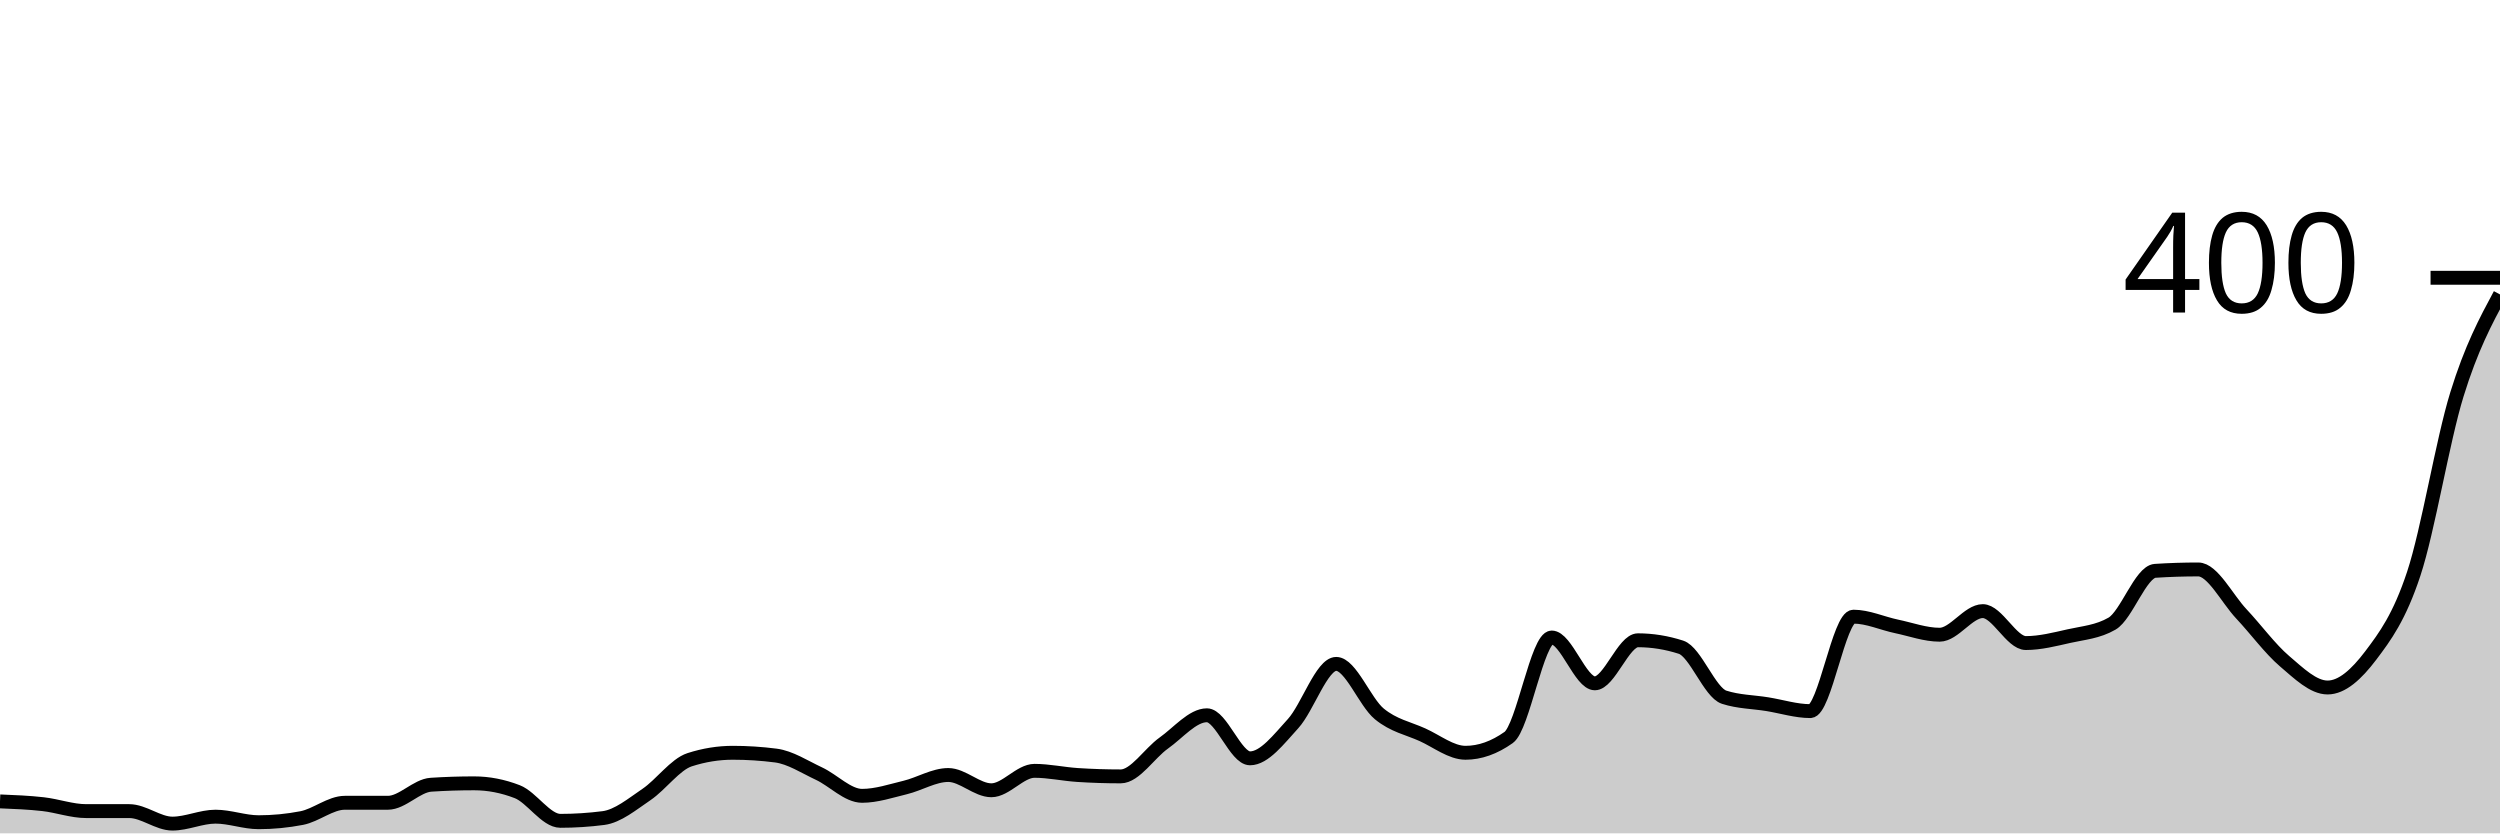
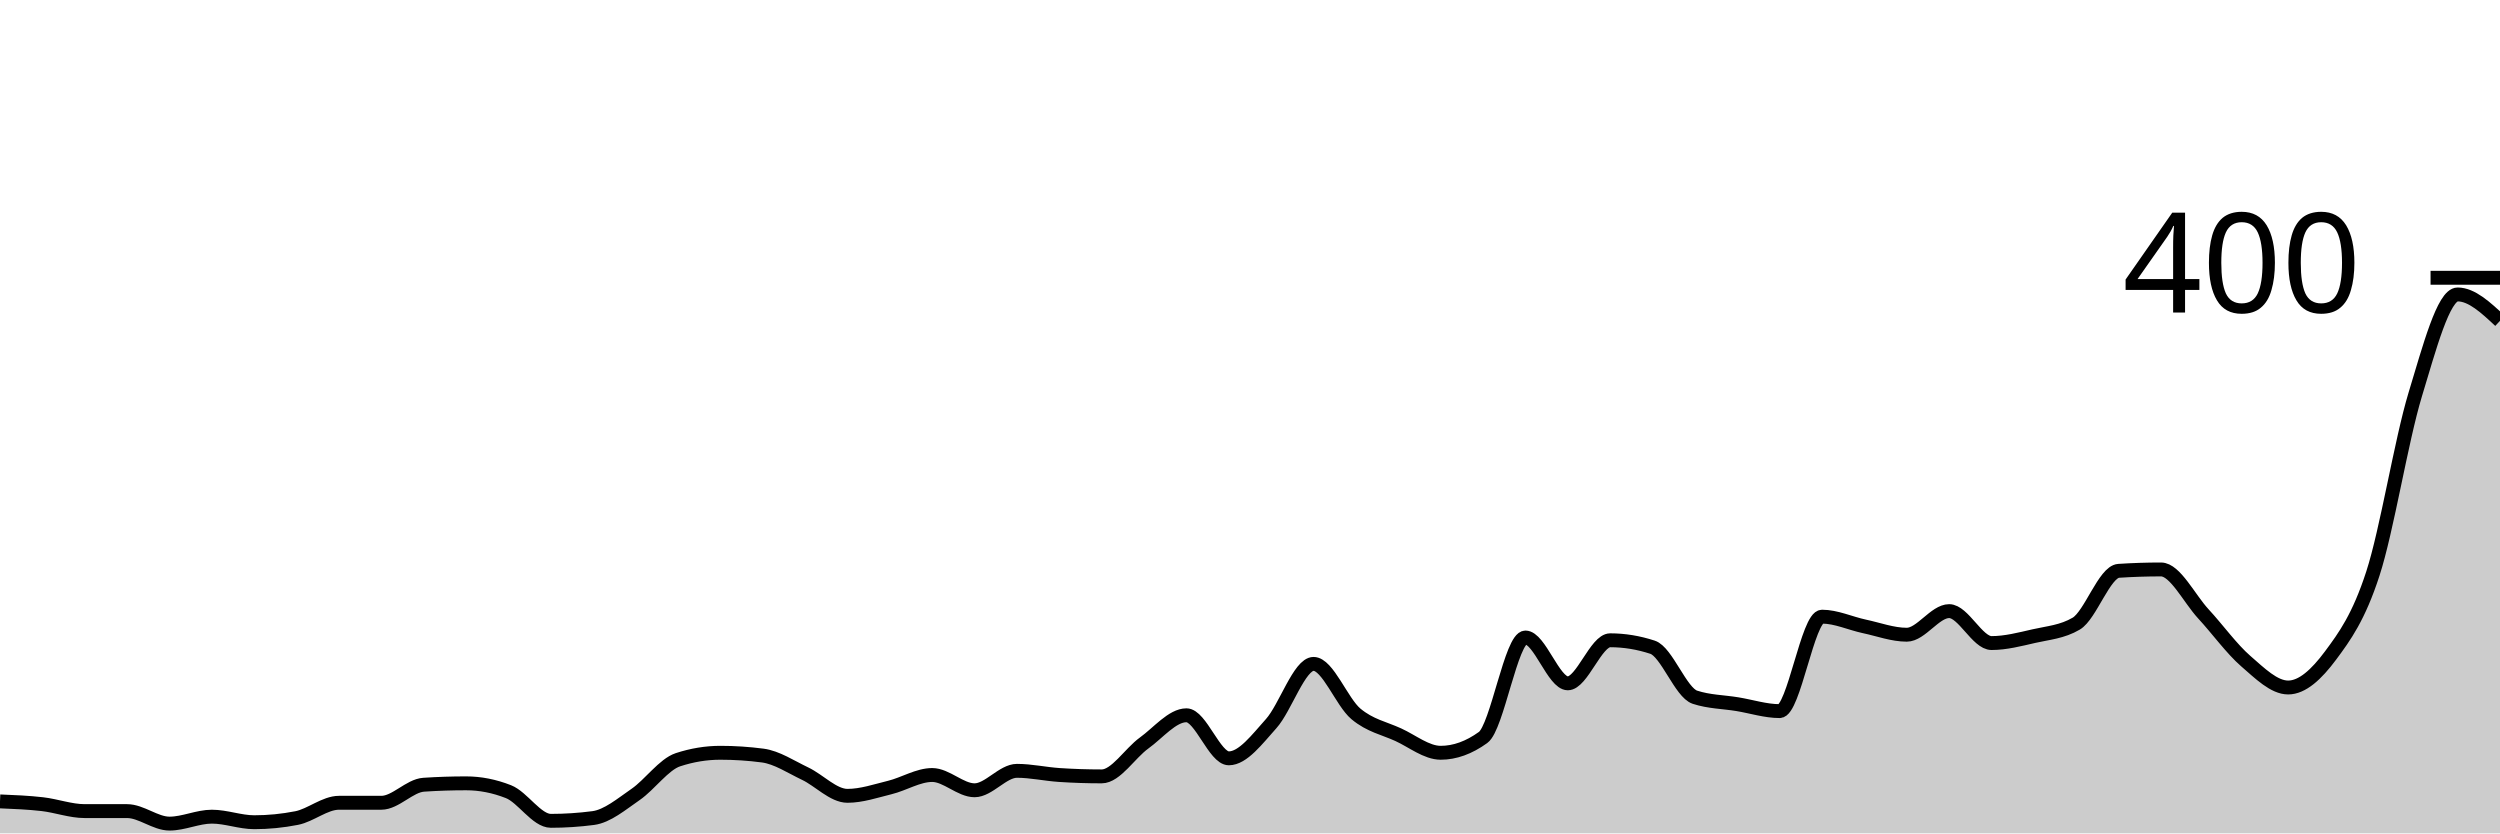
<svg xmlns="http://www.w3.org/2000/svg" viewBox="0 0 180 60">
  <g transform="translate(0,20)">
-     <path class="area" fill="rgba(0, 0, 0, 0.2)" d="M0,37.7C1.034,37.742,2.069,37.783,3.103,37.9C4.138,38.017,5.172,38.4,6.207,38.4C7.241,38.4,8.276,38.4,9.31,38.4C10.345,38.4,11.379,39.3,12.414,39.3C13.448,39.3,14.483,38.8,15.517,38.8C16.552,38.8,17.586,39.2,18.621,39.2C19.655,39.2,20.69,39.1,21.724,38.9C22.759,38.7,23.793,37.8,24.828,37.8C25.862,37.8,26.897,37.8,27.931,37.8C28.966,37.8,30,36.567,31.034,36.5C32.069,36.433,33.103,36.4,34.138,36.4C35.172,36.4,36.207,36.6,37.241,37C38.276,37.4,39.31,39.1,40.345,39.1C41.379,39.1,42.414,39.033,43.448,38.9C44.483,38.767,45.517,37.9,46.552,37.2C47.586,36.5,48.621,35.033,49.655,34.7C50.69,34.367,51.724,34.2,52.759,34.2C53.793,34.2,54.828,34.267,55.862,34.4C56.897,34.533,57.931,35.217,58.966,35.7C60,36.183,61.034,37.3,62.069,37.3C63.103,37.3,64.138,36.95,65.172,36.7C66.207,36.45,67.241,35.8,68.276,35.8C69.31,35.8,70.345,36.9,71.379,36.9C72.414,36.9,73.448,35.5,74.483,35.5C75.517,35.5,76.552,35.733,77.586,35.8C78.621,35.867,79.655,35.9,80.69,35.9C81.724,35.9,82.759,34.233,83.793,33.5C84.828,32.767,85.862,31.5,86.897,31.5C87.931,31.5,88.966,34.6,90,34.6C91.034,34.6,92.069,33.233,93.103,32.1C94.138,30.967,95.172,27.8,96.207,27.8C97.241,27.8,98.276,30.55,99.31,31.4C100.345,32.25,101.379,32.433,102.414,32.9C103.448,33.367,104.483,34.2,105.517,34.2C106.552,34.2,107.586,33.833,108.621,33.1C109.655,32.367,110.69,25.9,111.724,25.9C112.759,25.9,113.793,29.2,114.828,29.2C115.862,29.2,116.897,26.1,117.931,26.1C118.966,26.1,120,26.267,121.034,26.6C122.069,26.933,123.103,29.867,124.138,30.2C125.172,30.533,126.207,30.533,127.241,30.7C128.276,30.867,129.31,31.2,130.345,31.2C131.379,31.2,132.414,24.4,133.448,24.4C134.483,24.4,135.517,24.883,136.552,25.1C137.586,25.317,138.621,25.7,139.655,25.7C140.69,25.7,141.724,24,142.759,24C143.793,24,144.828,26.3,145.862,26.3C146.897,26.3,147.931,26.033,148.966,25.8C150,25.567,151.034,25.5,152.069,24.9C153.103,24.3,154.138,21.167,155.172,21.1C156.207,21.033,157.241,21,158.276,21C159.31,21,160.345,23.1,161.379,24.2C162.414,25.3,163.448,26.717,164.483,27.6C165.517,28.483,166.552,29.5,167.586,29.5C168.621,29.5,169.655,28.567,170.69,27.2C171.724,25.833,172.759,24.433,173.793,21.3C174.828,18.167,175.862,11.75,176.897,8.4C177.931,5.05,178.966,3.125,180,1.2L180,40C178.966,40,177.931,40,176.897,40C175.862,40,174.828,40,173.793,40C172.759,40,171.724,40,170.69,40C169.655,40,168.621,40,167.586,40C166.552,40,165.517,40,164.483,40C163.448,40,162.414,40,161.379,40C160.345,40,159.31,40,158.276,40C157.241,40,156.207,40,155.172,40C154.138,40,153.103,40,152.069,40C151.034,40,150,40,148.966,40C147.931,40,146.897,40,145.862,40C144.828,40,143.793,40,142.759,40C141.724,40,140.69,40,139.655,40C138.621,40,137.586,40,136.552,40C135.517,40,134.483,40,133.448,40C132.414,40,131.379,40,130.345,40C129.31,40,128.276,40,127.241,40C126.207,40,125.172,40,124.138,40C123.103,40,122.069,40,121.034,40C120,40,118.966,40,117.931,40C116.897,40,115.862,40,114.828,40C113.793,40,112.759,40,111.724,40C110.69,40,109.655,40,108.621,40C107.586,40,106.552,40,105.517,40C104.483,40,103.448,40,102.414,40C101.379,40,100.345,40,99.31,40C98.276,40,97.241,40,96.207,40C95.172,40,94.138,40,93.103,40C92.069,40,91.034,40,90,40C88.966,40,87.931,40,86.897,40C85.862,40,84.828,40,83.793,40C82.759,40,81.724,40,80.69,40C79.655,40,78.621,40,77.586,40C76.552,40,75.517,40,74.483,40C73.448,40,72.414,40,71.379,40C70.345,40,69.31,40,68.276,40C67.241,40,66.207,40,65.172,40C64.138,40,63.103,40,62.069,40C61.034,40,60,40,58.966,40C57.931,40,56.897,40,55.862,40C54.828,40,53.793,40,52.759,40C51.724,40,50.69,40,49.655,40C48.621,40,47.586,40,46.552,40C45.517,40,44.483,40,43.448,40C42.414,40,41.379,40,40.345,40C39.31,40,38.276,40,37.241,40C36.207,40,35.172,40,34.138,40C33.103,40,32.069,40,31.034,40C30,40,28.966,40,27.931,40C26.897,40,25.862,40,24.828,40C23.793,40,22.759,40,21.724,40C20.69,40,19.655,40,18.621,40C17.586,40,16.552,40,15.517,40C14.483,40,13.448,40,12.414,40C11.379,40,10.345,40,9.31,40C8.276,40,7.241,40,6.207,40C5.172,40,4.138,40,3.103,40C2.069,40,1.034,40,0,40Z" />
-     <path class="line" stroke="black" fill="none" d="M0,37.7C1.034,37.742,2.069,37.783,3.103,37.9C4.138,38.017,5.172,38.4,6.207,38.4C7.241,38.4,8.276,38.4,9.31,38.4C10.345,38.4,11.379,39.3,12.414,39.3C13.448,39.3,14.483,38.8,15.517,38.8C16.552,38.8,17.586,39.2,18.621,39.2C19.655,39.2,20.69,39.1,21.724,38.9C22.759,38.7,23.793,37.8,24.828,37.8C25.862,37.8,26.897,37.8,27.931,37.8C28.966,37.8,30,36.567,31.034,36.5C32.069,36.433,33.103,36.4,34.138,36.4C35.172,36.4,36.207,36.6,37.241,37C38.276,37.4,39.31,39.1,40.345,39.1C41.379,39.1,42.414,39.033,43.448,38.9C44.483,38.767,45.517,37.9,46.552,37.2C47.586,36.5,48.621,35.033,49.655,34.7C50.69,34.367,51.724,34.2,52.759,34.2C53.793,34.2,54.828,34.267,55.862,34.4C56.897,34.533,57.931,35.217,58.966,35.7C60,36.183,61.034,37.3,62.069,37.3C63.103,37.3,64.138,36.95,65.172,36.7C66.207,36.45,67.241,35.8,68.276,35.8C69.31,35.8,70.345,36.9,71.379,36.9C72.414,36.9,73.448,35.5,74.483,35.5C75.517,35.5,76.552,35.733,77.586,35.8C78.621,35.867,79.655,35.9,80.69,35.9C81.724,35.9,82.759,34.233,83.793,33.5C84.828,32.767,85.862,31.5,86.897,31.5C87.931,31.5,88.966,34.6,90,34.6C91.034,34.6,92.069,33.233,93.103,32.1C94.138,30.967,95.172,27.8,96.207,27.8C97.241,27.8,98.276,30.55,99.31,31.4C100.345,32.25,101.379,32.433,102.414,32.9C103.448,33.367,104.483,34.2,105.517,34.2C106.552,34.2,107.586,33.833,108.621,33.1C109.655,32.367,110.69,25.9,111.724,25.9C112.759,25.9,113.793,29.2,114.828,29.2C115.862,29.2,116.897,26.1,117.931,26.1C118.966,26.1,120,26.267,121.034,26.6C122.069,26.933,123.103,29.867,124.138,30.2C125.172,30.533,126.207,30.533,127.241,30.7C128.276,30.867,129.31,31.2,130.345,31.2C131.379,31.2,132.414,24.4,133.448,24.4C134.483,24.4,135.517,24.883,136.552,25.1C137.586,25.317,138.621,25.7,139.655,25.7C140.69,25.7,141.724,24,142.759,24C143.793,24,144.828,26.3,145.862,26.3C146.897,26.3,147.931,26.033,148.966,25.8C150,25.567,151.034,25.5,152.069,24.9C153.103,24.3,154.138,21.167,155.172,21.1C156.207,21.033,157.241,21,158.276,21C159.31,21,160.345,23.1,161.379,24.2C162.414,25.3,163.448,26.717,164.483,27.6C165.517,28.483,166.552,29.5,167.586,29.5C168.621,29.5,169.655,28.567,170.69,27.2C171.724,25.833,172.759,24.433,173.793,21.3C174.828,18.167,175.862,11.75,176.897,8.4C177.931,5.05,178.966,3.125,180,1.2" />
+     <path class="area" fill="rgba(0, 0, 0, 0.2)" d="M0,37.7C1.017,37.742,2.034,37.783,3.051,37.9C4.068,38.017,5.085,38.4,6.102,38.4C7.119,38.4,8.136,38.4,9.153,38.4C10.169,38.4,11.186,39.3,12.203,39.3C13.22,39.3,14.237,38.8,15.254,38.8C16.271,38.8,17.288,39.2,18.305,39.2C19.322,39.2,20.339,39.1,21.356,38.9C22.373,38.7,23.39,37.8,24.407,37.8C25.424,37.8,26.441,37.8,27.458,37.8C28.475,37.8,29.492,36.567,30.508,36.5C31.525,36.433,32.542,36.4,33.559,36.4C34.576,36.4,35.593,36.6,36.61,37C37.627,37.4,38.644,39.1,39.661,39.1C40.678,39.1,41.695,39.033,42.712,38.9C43.729,38.767,44.746,37.9,45.763,37.2C46.78,36.5,47.797,35.033,48.814,34.7C49.831,34.367,50.847,34.2,51.864,34.2C52.881,34.2,53.898,34.267,54.915,34.4C55.932,34.533,56.949,35.217,57.966,35.7C58.983,36.183,60,37.3,61.017,37.3C62.034,37.3,63.051,36.95,64.068,36.7C65.085,36.45,66.102,35.8,67.119,35.8C68.136,35.8,69.153,36.9,70.169,36.9C71.186,36.9,72.203,35.5,73.22,35.5C74.237,35.5,75.254,35.733,76.271,35.8C77.288,35.867,78.305,35.9,79.322,35.9C80.339,35.9,81.356,34.233,82.373,33.5C83.39,32.767,84.407,31.5,85.424,31.5C86.441,31.5,87.458,34.6,88.475,34.6C89.492,34.6,90.508,33.233,91.525,32.1C92.542,30.967,93.559,27.8,94.576,27.8C95.593,27.8,96.61,30.55,97.627,31.4C98.644,32.25,99.661,32.433,100.678,32.9C101.695,33.367,102.712,34.2,103.729,34.2C104.746,34.2,105.763,33.833,106.78,33.1C107.797,32.367,108.814,25.9,109.831,25.9C110.847,25.9,111.864,29.2,112.881,29.2C113.898,29.2,114.915,26.1,115.932,26.1C116.949,26.1,117.966,26.267,118.983,26.6C120,26.933,121.017,29.867,122.034,30.2C123.051,30.533,124.068,30.533,125.085,30.7C126.102,30.867,127.119,31.2,128.136,31.2C129.153,31.2,130.169,24.4,131.186,24.4C132.203,24.4,133.22,24.883,134.237,25.1C135.254,25.317,136.271,25.7,137.288,25.7C138.305,25.7,139.322,24,140.339,24C141.356,24,142.373,26.3,143.39,26.3C144.407,26.3,145.424,26.033,146.441,25.8C147.458,25.567,148.475,25.5,149.492,24.9C150.508,24.3,151.525,21.167,152.542,21.1C153.559,21.033,154.576,21,155.593,21C156.61,21,157.627,23.1,158.644,24.2C159.661,25.3,160.678,26.717,161.695,27.6C162.712,28.483,163.729,29.5,164.746,29.5C165.763,29.5,166.78,28.567,167.797,27.2C168.814,25.833,169.831,24.433,170.847,21.3C171.864,18.167,172.881,11.75,173.898,8.4C174.915,5.05,175.932,1.2,176.949,1.2C177.966,1.2,178.983,2.15,180,3.1L180,40C178.983,40,177.966,40,176.949,40C175.932,40,174.915,40,173.898,40C172.881,40,171.864,40,170.847,40C169.831,40,168.814,40,167.797,40C166.78,40,165.763,40,164.746,40C163.729,40,162.712,40,161.695,40C160.678,40,159.661,40,158.644,40C157.627,40,156.61,40,155.593,40C154.576,40,153.559,40,152.542,40C151.525,40,150.508,40,149.492,40C148.475,40,147.458,40,146.441,40C145.424,40,144.407,40,143.39,40C142.373,40,141.356,40,140.339,40C139.322,40,138.305,40,137.288,40C136.271,40,135.254,40,134.237,40C133.22,40,132.203,40,131.186,40C130.169,40,129.153,40,128.136,40C127.119,40,126.102,40,125.085,40C124.068,40,123.051,40,122.034,40C121.017,40,120,40,118.983,40C117.966,40,116.949,40,115.932,40C114.915,40,113.898,40,112.881,40C111.864,40,110.847,40,109.831,40C108.814,40,107.797,40,106.78,40C105.763,40,104.746,40,103.729,40C102.712,40,101.695,40,100.678,40C99.661,40,98.644,40,97.627,40C96.61,40,95.593,40,94.576,40C93.559,40,92.542,40,91.525,40C90.508,40,89.492,40,88.475,40C87.458,40,86.441,40,85.424,40C84.407,40,83.39,40,82.373,40C81.356,40,80.339,40,79.322,40C78.305,40,77.288,40,76.271,40C75.254,40,74.237,40,73.22,40C72.203,40,71.186,40,70.169,40C69.153,40,68.136,40,67.119,40C66.102,40,65.085,40,64.068,40C63.051,40,62.034,40,61.017,40C60,40,58.983,40,57.966,40C56.949,40,55.932,40,54.915,40C53.898,40,52.881,40,51.864,40C50.847,40,49.831,40,48.814,40C47.797,40,46.78,40,45.763,40C44.746,40,43.729,40,42.712,40C41.695,40,40.678,40,39.661,40C38.644,40,37.627,40,36.61,40C35.593,40,34.576,40,33.559,40C32.542,40,31.525,40,30.508,40C29.492,40,28.475,40,27.458,40C26.441,40,25.424,40,24.407,40C23.39,40,22.373,40,21.356,40C20.339,40,19.322,40,18.305,40C17.288,40,16.271,40,15.254,40C14.237,40,13.22,40,12.203,40C11.186,40,10.169,40,9.153,40C8.136,40,7.119,40,6.102,40C5.085,40,4.068,40,3.051,40C2.034,40,1.017,40,0,40Z" />
+     <path class="line" stroke="black" fill="none" d="M0,37.7C1.017,37.742,2.034,37.783,3.051,37.9C4.068,38.017,5.085,38.4,6.102,38.4C7.119,38.4,8.136,38.4,9.153,38.4C10.169,38.4,11.186,39.3,12.203,39.3C13.22,39.3,14.237,38.8,15.254,38.8C16.271,38.8,17.288,39.2,18.305,39.2C19.322,39.2,20.339,39.1,21.356,38.9C22.373,38.7,23.39,37.8,24.407,37.8C25.424,37.8,26.441,37.8,27.458,37.8C28.475,37.8,29.492,36.567,30.508,36.5C31.525,36.433,32.542,36.4,33.559,36.4C34.576,36.4,35.593,36.6,36.61,37C37.627,37.4,38.644,39.1,39.661,39.1C40.678,39.1,41.695,39.033,42.712,38.9C43.729,38.767,44.746,37.9,45.763,37.2C46.78,36.5,47.797,35.033,48.814,34.7C49.831,34.367,50.847,34.2,51.864,34.2C52.881,34.2,53.898,34.267,54.915,34.4C55.932,34.533,56.949,35.217,57.966,35.7C58.983,36.183,60,37.3,61.017,37.3C62.034,37.3,63.051,36.95,64.068,36.7C65.085,36.45,66.102,35.8,67.119,35.8C68.136,35.8,69.153,36.9,70.169,36.9C71.186,36.9,72.203,35.5,73.22,35.5C74.237,35.5,75.254,35.733,76.271,35.8C77.288,35.867,78.305,35.9,79.322,35.9C80.339,35.9,81.356,34.233,82.373,33.5C83.39,32.767,84.407,31.5,85.424,31.5C86.441,31.5,87.458,34.6,88.475,34.6C89.492,34.6,90.508,33.233,91.525,32.1C92.542,30.967,93.559,27.8,94.576,27.8C95.593,27.8,96.61,30.55,97.627,31.4C98.644,32.25,99.661,32.433,100.678,32.9C101.695,33.367,102.712,34.2,103.729,34.2C104.746,34.2,105.763,33.833,106.78,33.1C107.797,32.367,108.814,25.9,109.831,25.9C110.847,25.9,111.864,29.2,112.881,29.2C113.898,29.2,114.915,26.1,115.932,26.1C116.949,26.1,117.966,26.267,118.983,26.6C120,26.933,121.017,29.867,122.034,30.2C123.051,30.533,124.068,30.533,125.085,30.7C126.102,30.867,127.119,31.2,128.136,31.2C129.153,31.2,130.169,24.4,131.186,24.4C132.203,24.4,133.22,24.883,134.237,25.1C135.254,25.317,136.271,25.7,137.288,25.7C138.305,25.7,139.322,24,140.339,24C141.356,24,142.373,26.3,143.39,26.3C144.407,26.3,145.424,26.033,146.441,25.8C147.458,25.567,148.475,25.5,149.492,24.9C150.508,24.3,151.525,21.167,152.542,21.1C153.559,21.033,154.576,21,155.593,21C156.61,21,157.627,23.1,158.644,24.2C159.661,25.3,160.678,26.717,161.695,27.6C162.712,28.483,163.729,29.5,164.746,29.5C165.763,29.5,166.78,28.567,167.797,27.2C168.814,25.833,169.831,24.433,170.847,21.3C171.864,18.167,172.881,11.75,173.898,8.4C174.915,5.05,175.932,1.2,176.949,1.2C177.966,1.2,178.983,2.15,180,3.1" />
    <path class="axis-ceiling" stroke-width="1" stroke="black" fill="none" d="M175,0L180,0" />
    <text class="axis-ceiling-label" font-family="sans-serif" text-anchor="end" font-size="10px" x="170" y="2.5">400</text>
  </g>
</svg>
